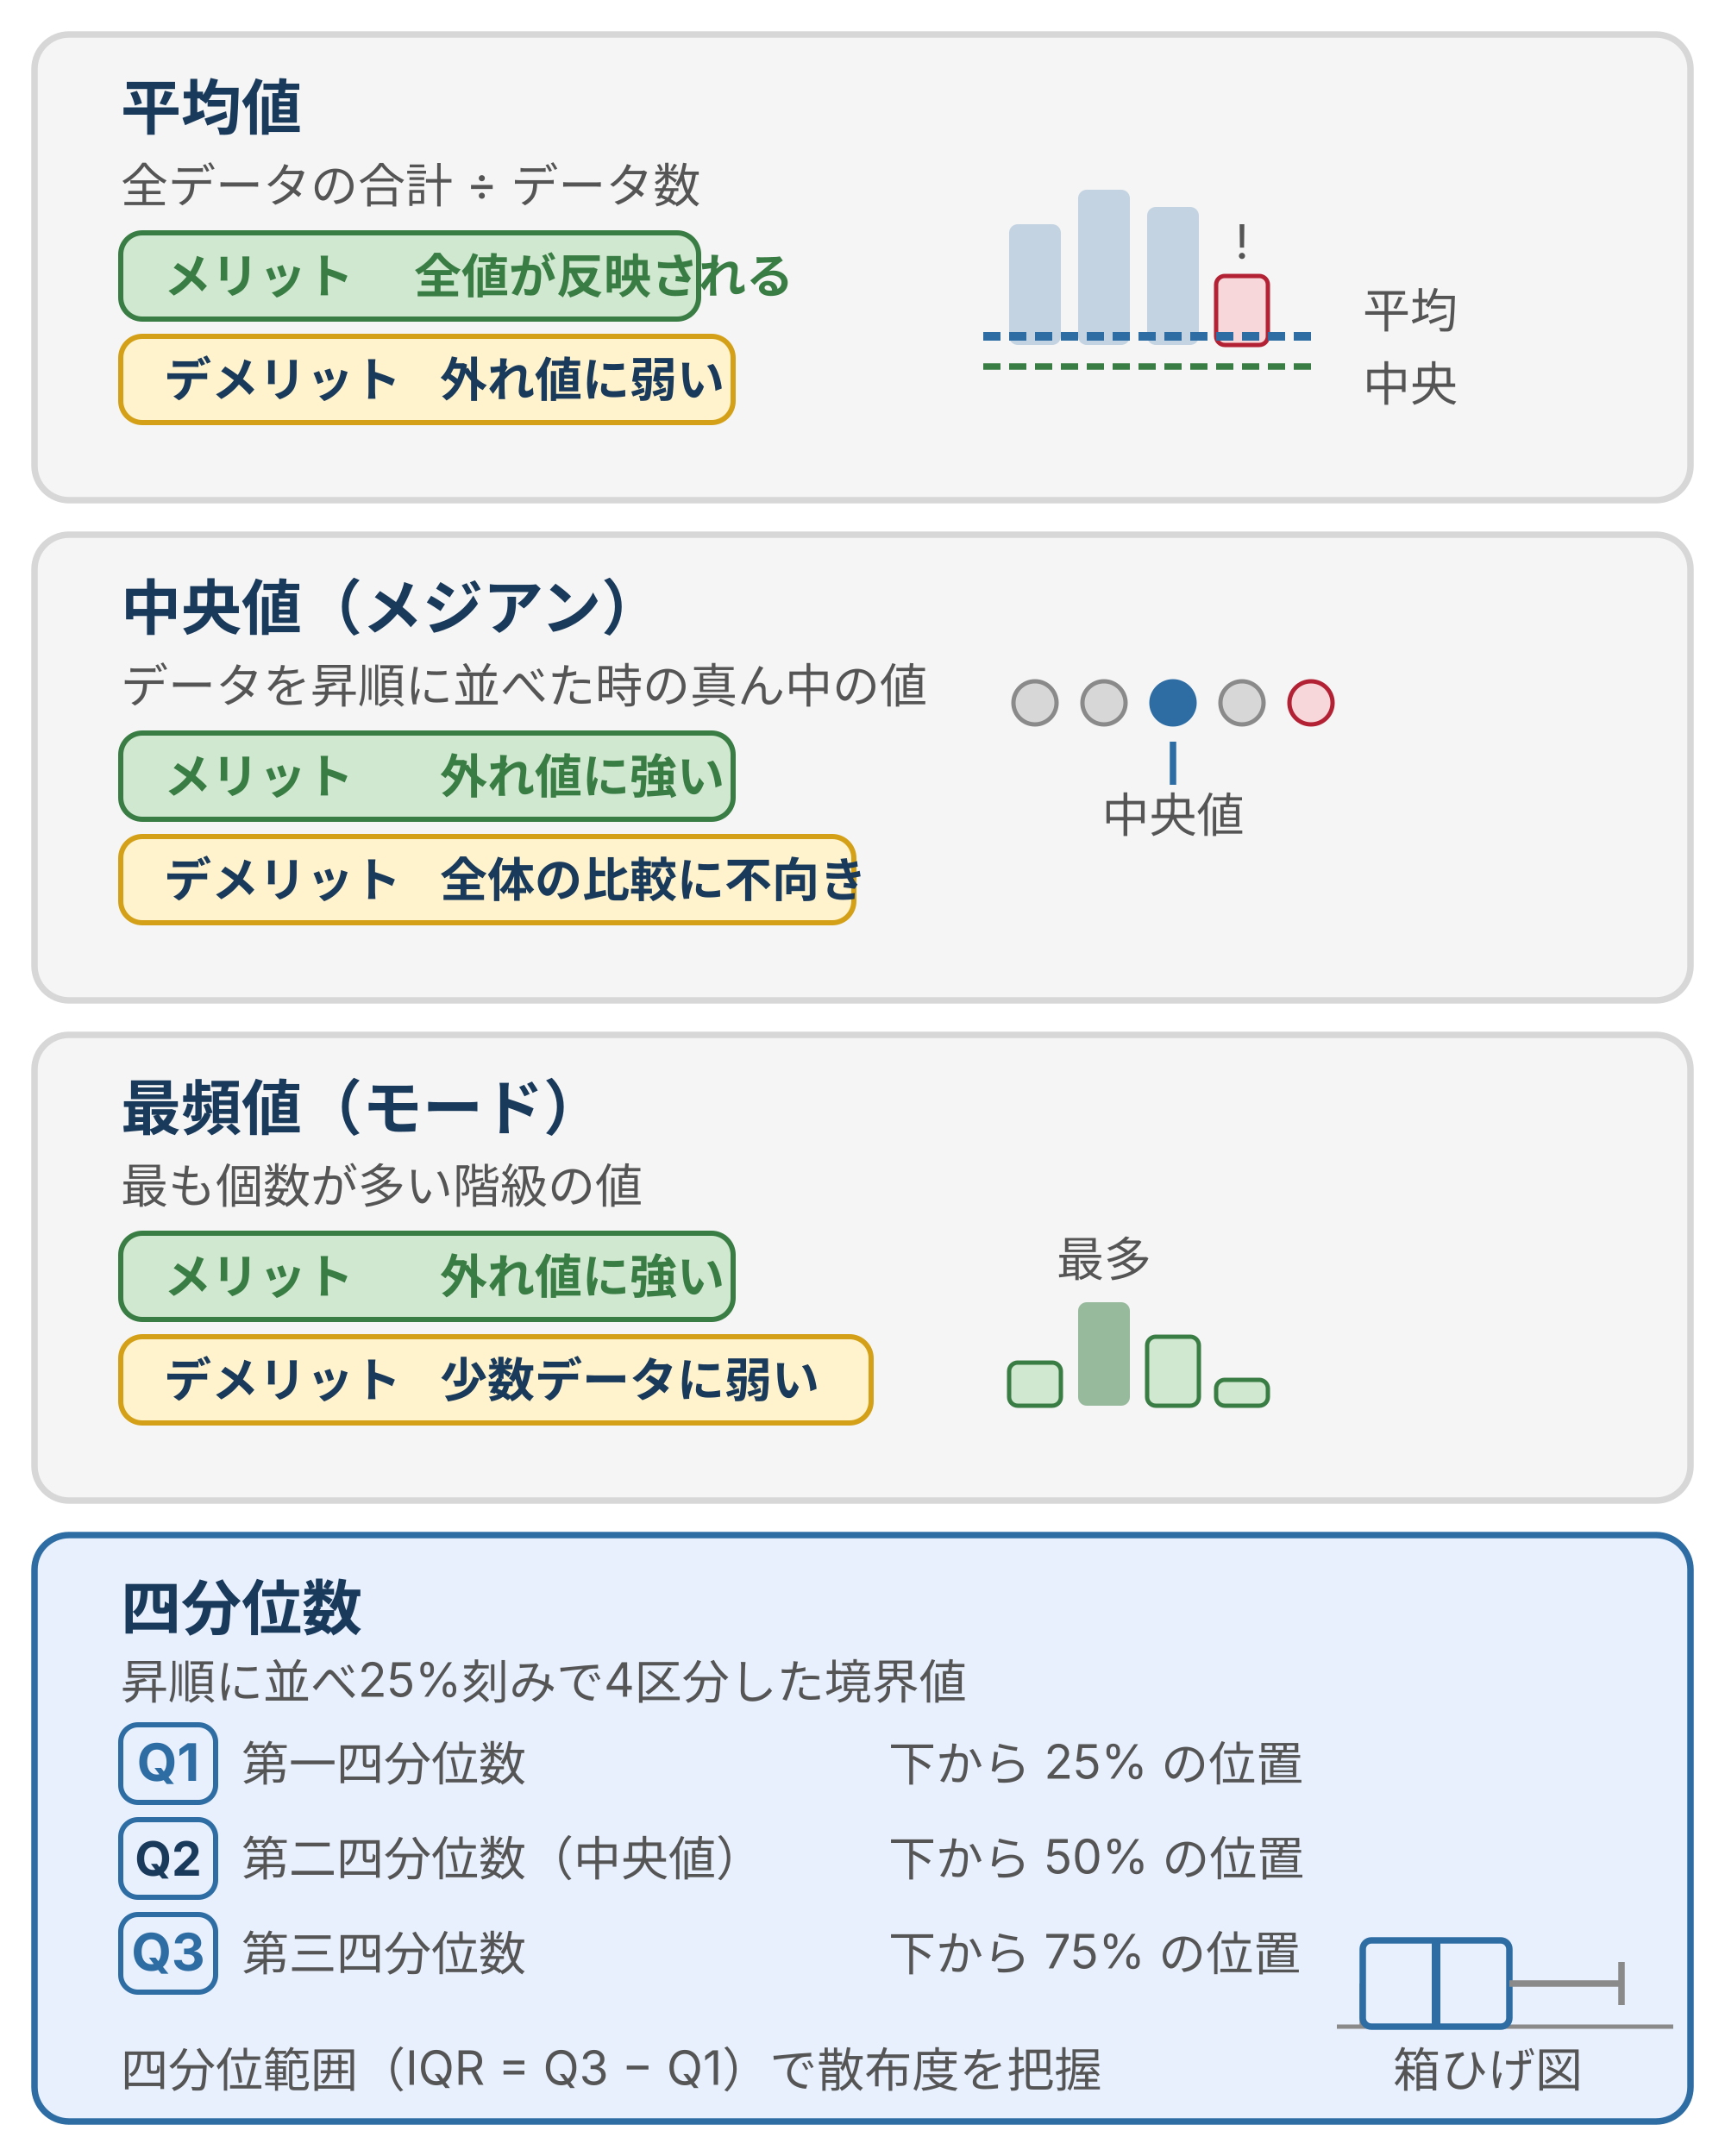
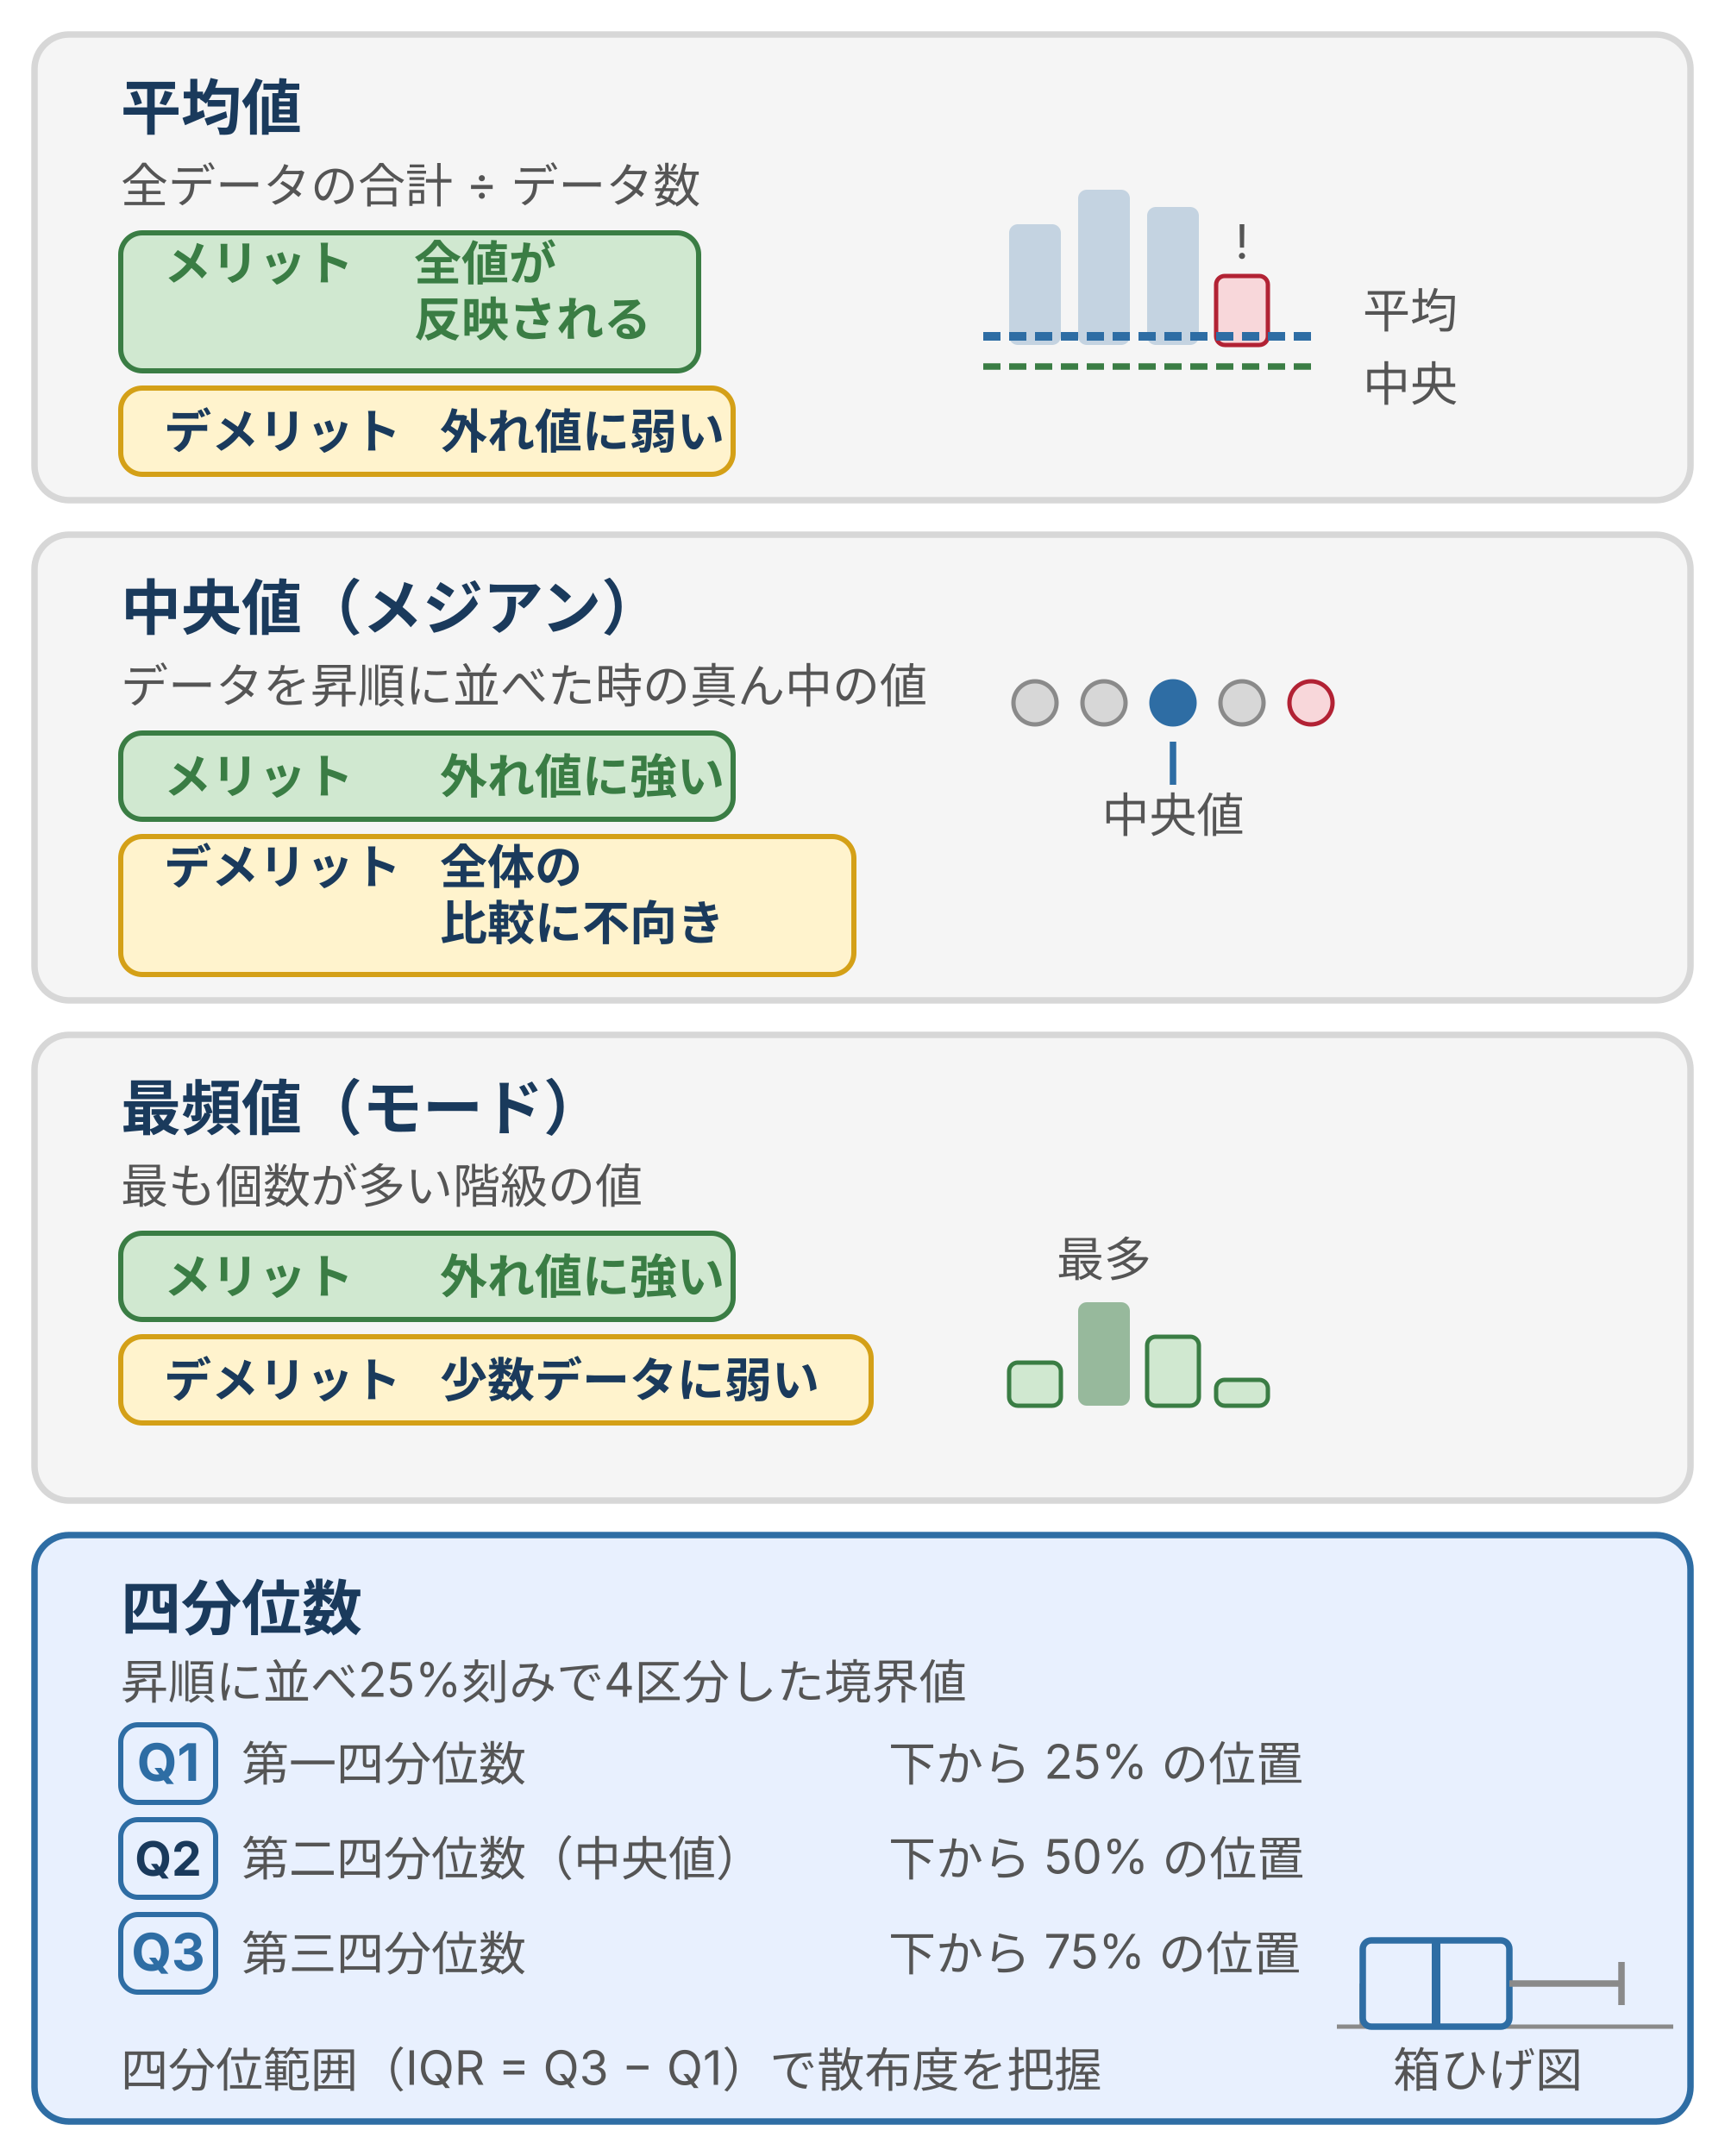
<svg xmlns="http://www.w3.org/2000/svg" viewBox="0 0 400 500" width="400" height="500" style="max-width:400px;width:100%" role="img" aria-label="記述統計の代表値4種（平均値・中央値・最頻値・四分位数）の特性カード。メリットをpositive、デメリットをwarnのバッジで示す">
  <defs>
    <style>
      text { font-family: Inter, "Noto Sans JP", "Hiragino Kaku Gothic ProN", sans-serif; }
      .t-main   { font-size: 14px; font-weight: bold; fill: #1a3a5c; }
      .t-def    { font-size: 11px; fill: #555; }
      .t-badge  { font-size: 11px; font-weight: bold; }
      .t-tag    { font-size: 11px; fill: #555; }
      .t-quart  { font-size: 12px; fill: #2e6da4; font-weight: bold; }
      .t-quart-sub { font-size: 11px; fill: #555; }
      .t-sub    { font-size: 11px; fill: #555; }
      .card-pos  { fill: #f5f5f5; stroke: #d7d7d7; stroke-width: 1.5; }
      .badge-merit { fill: #d0e8d0; stroke: #3a7d44; stroke-width: 1.2; }
      .t-merit  { fill: #3a7d44; }
      .badge-demerit { fill: #fff3cd; stroke: #d4a017; stroke-width: 1.2; }
      .t-demerit { fill: #1a3a5c; }
      .card-brand { fill: #e8f0fe; stroke: #2e6da4; stroke-width: 1.5; }
      .bar-fill { fill: #2e6da4; opacity: 0.25; }
      .bar-line { stroke: #2e6da4; stroke-width: 2; }
    </style>
  </defs>
  <rect class="card-pos" x="8" y="8" width="384" height="108" rx="8" />
  <text class="t-main" x="28" y="30">平均値</text>
  <text class="t-def" x="28" y="47">全データの合計 ÷ データ数</text>
-   <rect class="badge-merit" x="28" y="54" width="134" height="20" rx="5" />
-   <text class="t-badge t-merit" x="38" y="68">メリット</text>
-   <text class="t-badge t-merit" x="96" y="68">全値が反映される</text>
-   <rect class="badge-demerit" x="28" y="78" width="142" height="20" rx="5" />
-   <text class="t-badge t-demerit" x="38" y="92">デメリット</text>
-   <text class="t-badge t-demerit" x="102" y="92">外れ値に弱い</text>
+   <rect class="badge-merit" x="28" y="54" width="134" height="32" rx="5" />
+   <text class="t-badge t-merit" x="38" y="65">メリット</text>
+   <text class="t-badge t-merit" x="96" y="65">全値が</text>
+   <text class="t-badge t-merit" x="96" y="78">反映される</text>
+   <rect class="badge-demerit" x="28" y="90" width="142" height="20" rx="5" />
+   <text class="t-badge t-demerit" x="38" y="104">デメリット</text>
+   <text class="t-badge t-demerit" x="102" y="104">外れ値に弱い</text>
  <rect class="bar-fill" x="234" y="52" width="12" height="28" rx="2" />
  <rect class="bar-fill" x="250" y="44" width="12" height="36" rx="2" />
  <rect class="bar-fill" x="266" y="48" width="12" height="32" rx="2" />
  <rect x="282" y="64" width="12" height="16" rx="2" fill="#f8d7da" stroke="#b22234" stroke-width="1" />
  <text class="t-def" x="288" y="60" text-anchor="middle" font-size="11" fill="#b22234">!</text>
  <line x1="228" y1="78" x2="306" y2="78" class="bar-line" stroke-dasharray="4 2" />
  <text class="t-tag" x="316" y="76" font-size="11" fill="#2e6da4">平均</text>
  <line x1="228" y1="85" x2="306" y2="85" stroke="#3a7d44" stroke-width="1.5" stroke-dasharray="4 2" />
  <text class="t-tag" x="316" y="93" font-size="11" fill="#3a7d44">中央</text>
  <rect class="card-pos" x="8" y="124" width="384" height="108" rx="8" />
  <text class="t-main" x="28" y="146">中央値（メジアン）</text>
  <text class="t-def" x="28" y="163">データを昇順に並べた時の真ん中の値</text>
  <rect class="badge-merit" x="28" y="170" width="142" height="20" rx="5" />
  <text class="t-badge t-merit" x="38" y="184">メリット</text>
  <text class="t-badge t-merit" x="102" y="184">外れ値に強い</text>
-   <rect class="badge-demerit" x="28" y="194" width="170" height="20" rx="5" />
-   <text class="t-badge t-demerit" x="38" y="208">デメリット</text>
-   <text class="t-badge t-demerit" x="102" y="208">全体の比較に不向き</text>
+   <rect class="badge-demerit" x="28" y="194" width="170" height="32" rx="5" />
+   <text class="t-badge t-demerit" x="38" y="205">デメリット</text>
+   <text class="t-badge t-demerit" x="102" y="205">全体の</text>
+   <text class="t-badge t-demerit" x="102" y="218">比較に不向き</text>
  <circle cx="240" cy="163" r="5" fill="#d7d7d7" stroke="#8a8a8a" stroke-width="1" />
  <circle cx="256" cy="163" r="5" fill="#d7d7d7" stroke="#8a8a8a" stroke-width="1" />
  <circle cx="272" cy="163" r="5" fill="#2e6da4" stroke="#2e6da4" stroke-width="1" />
  <circle cx="288" cy="163" r="5" fill="#d7d7d7" stroke="#8a8a8a" stroke-width="1" />
  <circle cx="304" cy="163" r="5" fill="#f8d7da" stroke="#b22234" stroke-width="1" />
  <line x1="272" y1="172" x2="272" y2="182" stroke="#2e6da4" stroke-width="1.5" />
  <text class="t-tag" x="272" y="193" text-anchor="middle" font-size="11" fill="#2e6da4">中央値</text>
  <rect class="card-pos" x="8" y="240" width="384" height="108" rx="8" />
  <text class="t-main" x="28" y="262">最頻値（モード）</text>
  <text class="t-def" x="28" y="279">最も個数が多い階級の値</text>
  <rect class="badge-merit" x="28" y="286" width="142" height="20" rx="5" />
  <text class="t-badge t-merit" x="38" y="300">メリット</text>
  <text class="t-badge t-merit" x="102" y="300">外れ値に強い</text>
  <rect class="badge-demerit" x="28" y="310" width="174" height="20" rx="5" />
  <text class="t-badge t-demerit" x="38" y="324">デメリット</text>
  <text class="t-badge t-demerit" x="102" y="324">少数データに弱い</text>
  <rect x="234" y="316" width="12" height="10" rx="2" fill="#d0e8d0" stroke="#3a7d44" stroke-width="1" />
  <rect x="250" y="302" width="12" height="24" rx="2" fill="#3a7d44" opacity="0.5" />
  <rect x="266" y="310" width="12" height="16" rx="2" fill="#d0e8d0" stroke="#3a7d44" stroke-width="1" />
  <rect x="282" y="320" width="12" height="6" rx="2" fill="#d0e8d0" stroke="#3a7d44" stroke-width="1" />
  <text class="t-tag" x="256" y="296" text-anchor="middle" font-size="11" fill="#3a7d44">最多</text>
  <rect class="card-brand" x="8" y="356" width="384" height="136" rx="8" />
  <text class="t-main" x="28" y="378">四分位数</text>
  <text class="t-def" x="28" y="394">昇順に並べ25%刻みで4区分した境界値</text>
  <rect x="28" y="400" width="22" height="18" rx="4" fill="#e8f0fe" stroke="#2e6da4" stroke-width="1.2" />
  <text class="t-quart" x="39" y="413" text-anchor="middle">Q1</text>
  <text class="t-def" x="56" y="413">第一四分位数</text>
  <text class="t-def" x="206" y="413">下から 25% の位置</text>
  <rect x="28" y="422" width="22" height="18" rx="4" fill="#e8f0fe" stroke="#2e6da4" stroke-width="1.2" />
  <text class="t-badge" x="39" y="435" text-anchor="middle" fill="#1a3a5c">Q2</text>
  <text class="t-def" x="56" y="435">第二四分位数（中央値）</text>
  <text class="t-def" x="206" y="435">下から 50% の位置</text>
  <rect x="28" y="444" width="22" height="18" rx="4" fill="#e8f0fe" stroke="#2e6da4" stroke-width="1.2" />
  <text class="t-quart" x="39" y="457" text-anchor="middle">Q3</text>
  <text class="t-def" x="56" y="457">第三四分位数</text>
  <text class="t-def" x="206" y="457">下から 75% の位置</text>
  <line x1="310" y1="470" x2="388" y2="470" stroke="#8a8a8a" stroke-width="1" />
  <line x1="316" y1="460" x2="316" y2="470" stroke="#8a8a8a" stroke-width="1.5" />
  <rect x="316" y="450" width="34" height="20" rx="2" fill="#e8f0fe" stroke="#2e6da4" stroke-width="1.5" />
  <line x1="333" y1="450" x2="333" y2="470" stroke="#2e6da4" stroke-width="2" />
  <line x1="350" y1="460" x2="376" y2="460" stroke="#8a8a8a" stroke-width="1.5" />
  <line x1="376" y1="455" x2="376" y2="465" stroke="#8a8a8a" stroke-width="1.5" />
  <text class="t-quart-sub" x="345" y="484" text-anchor="middle">箱ひげ図</text>
  <text class="t-def" x="28" y="484">四分位範囲（IQR = Q3 − Q1）で散布度を把握</text>
</svg>
